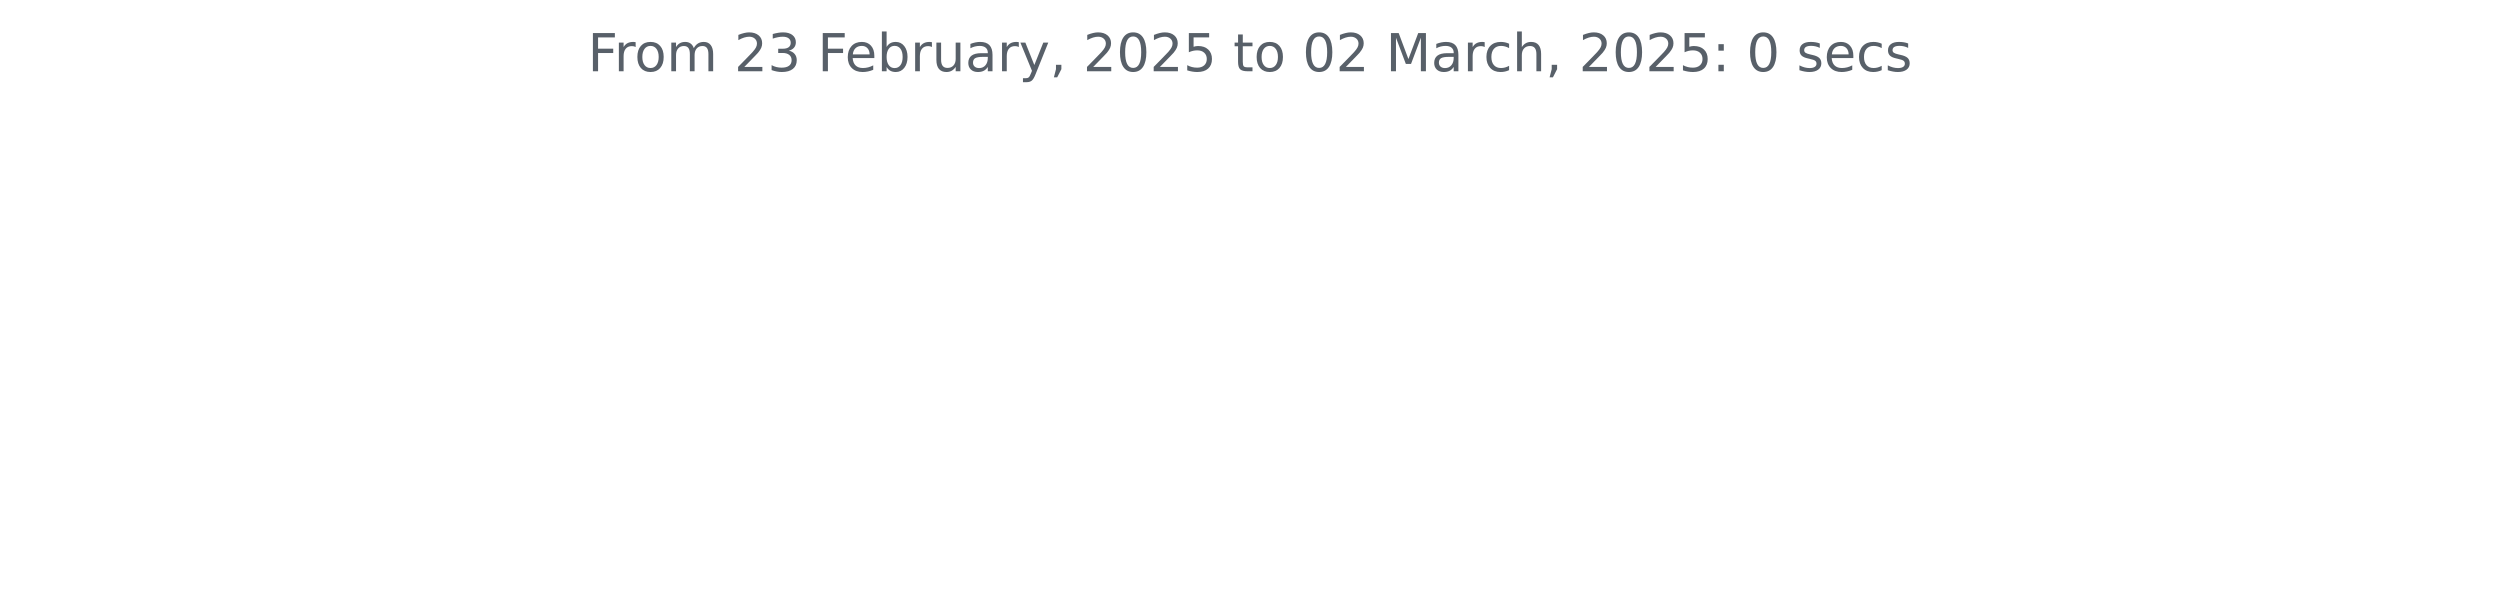
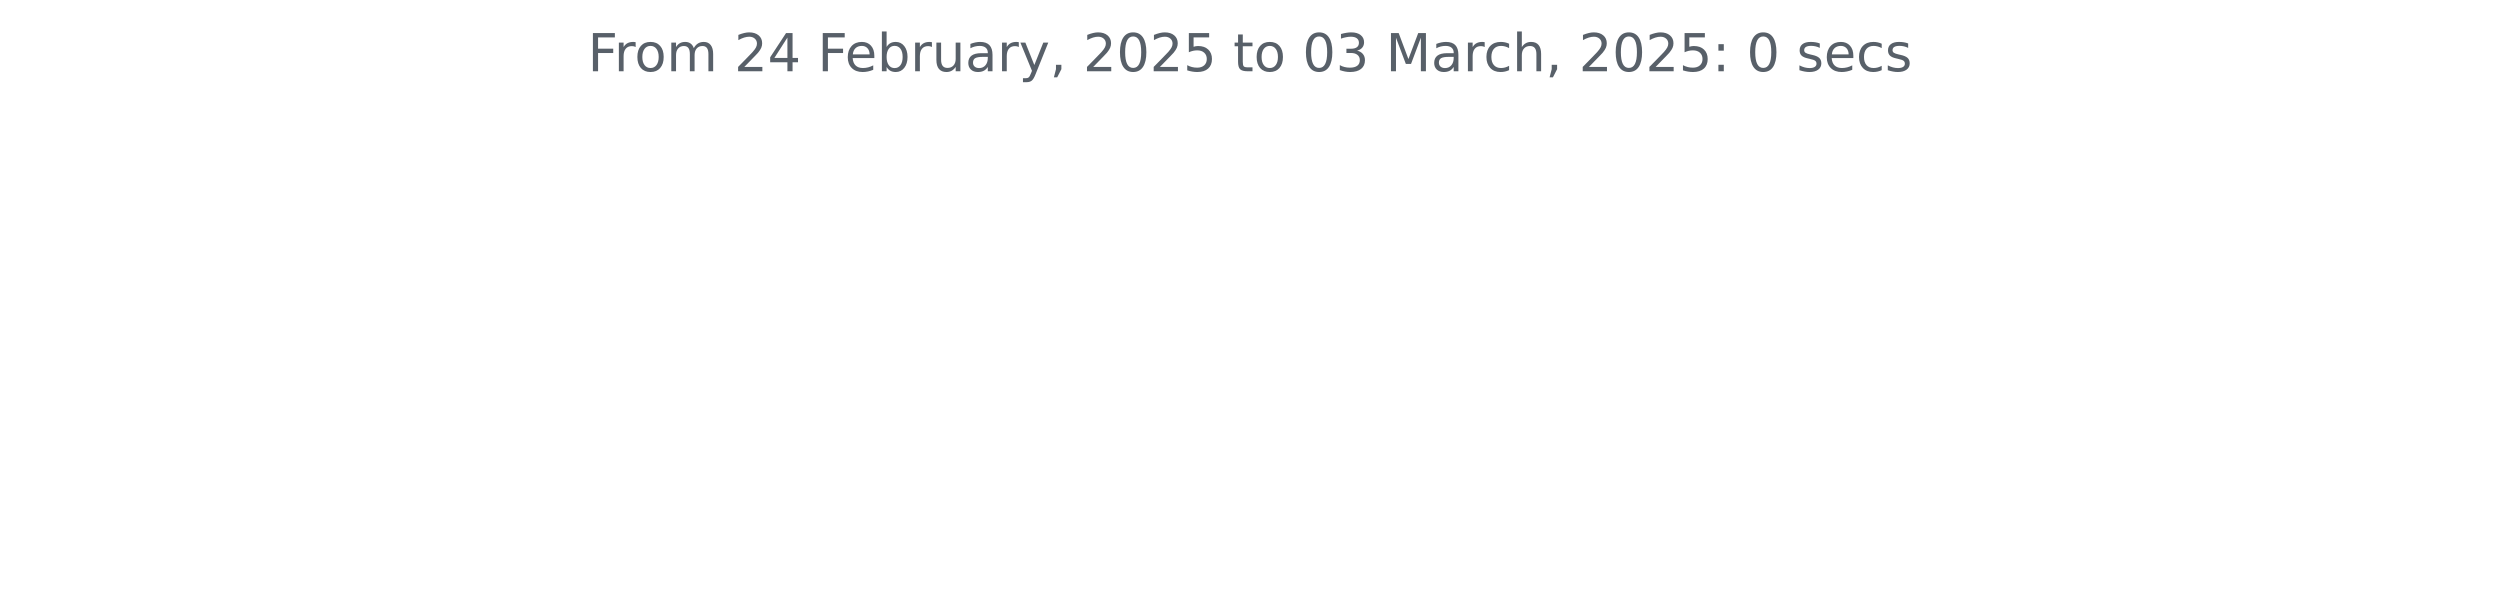
<svg xmlns="http://www.w3.org/2000/svg" xmlns:xlink="http://www.w3.org/1999/xlink" width="572.4pt" height="140.398pt" viewBox="0 0 572.4 140.398" version="1.1">
  <defs>
    <style type="text/css">*{stroke-linejoin: round; stroke-linecap: butt}</style>
  </defs>
  <g id="figure_1">
    <g id="patch_1">
      <path d="M 0 140.398  L 572.4 140.398  L 572.4 0  L 0 0  L 0 140.398  z " style="fill: none" />
    </g>
    <g id="axes_1">
      <g id="matplotlib.axis_1" />
      <g id="matplotlib.axis_2" />
      <g id="text_1">
        <g style="fill: #586069" transform="translate(134.5744 16.31812) scale(0.12 -0.12)">
          <defs>
            <path id="DejaVuSans-46" d="M 628 4666  L 3309 4666  L 3309 4134  L 1259 4134  L 1259 2759  L 3109 2759  L 3109 2228  L 1259 2228  L 1259 0  L 628 0  L 628 4666  z " transform="scale(0.015625)" />
            <path id="DejaVuSans-72" d="M 2631 2963  Q 2534 3019 2420 3045  Q 2306 3072 2169 3072  Q 1681 3072 1420 2755  Q 1159 2438 1159 1844  L 1159 0  L 581 0  L 581 3500  L 1159 3500  L 1159 2956  Q 1341 3275 1631 3429  Q 1922 3584 2338 3584  Q 2397 3584 2469 3576  Q 2541 3569 2628 3553  L 2631 2963  z " transform="scale(0.015625)" />
            <path id="DejaVuSans-6f" d="M 1959 3097  Q 1497 3097 1228 2736  Q 959 2375 959 1747  Q 959 1119 1226 758  Q 1494 397 1959 397  Q 2419 397 2687 759  Q 2956 1122 2956 1747  Q 2956 2369 2687 2733  Q 2419 3097 1959 3097  z M 1959 3584  Q 2709 3584 3137 3096  Q 3566 2609 3566 1747  Q 3566 888 3137 398  Q 2709 -91 1959 -91  Q 1206 -91 779 398  Q 353 888 353 1747  Q 353 2609 779 3096  Q 1206 3584 1959 3584  z " transform="scale(0.015625)" />
            <path id="DejaVuSans-6d" d="M 3328 2828  Q 3544 3216 3844 3400  Q 4144 3584 4550 3584  Q 5097 3584 5394 3201  Q 5691 2819 5691 2113  L 5691 0  L 5113 0  L 5113 2094  Q 5113 2597 4934 2840  Q 4756 3084 4391 3084  Q 3944 3084 3684 2787  Q 3425 2491 3425 1978  L 3425 0  L 2847 0  L 2847 2094  Q 2847 2600 2669 2842  Q 2491 3084 2119 3084  Q 1678 3084 1418 2786  Q 1159 2488 1159 1978  L 1159 0  L 581 0  L 581 3500  L 1159 3500  L 1159 2956  Q 1356 3278 1631 3431  Q 1906 3584 2284 3584  Q 2666 3584 2933 3390  Q 3200 3197 3328 2828  z " transform="scale(0.015625)" />
            <path id="DejaVuSans-20" transform="scale(0.015625)" />
            <path id="DejaVuSans-32" d="M 1228 531  L 3431 531  L 3431 0  L 469 0  L 469 531  Q 828 903 1448 1529  Q 2069 2156 2228 2338  Q 2531 2678 2651 2914  Q 2772 3150 2772 3378  Q 2772 3750 2511 3984  Q 2250 4219 1831 4219  Q 1534 4219 1204 4116  Q 875 4013 500 3803  L 500 4441  Q 881 4594 1212 4672  Q 1544 4750 1819 4750  Q 2544 4750 2975 4387  Q 3406 4025 3406 3419  Q 3406 3131 3298 2873  Q 3191 2616 2906 2266  Q 2828 2175 2409 1742  Q 1991 1309 1228 531  z " transform="scale(0.015625)" />
-             <path id="DejaVuSans-33" d="M 2597 2516  Q 3050 2419 3304 2112  Q 3559 1806 3559 1356  Q 3559 666 3084 287  Q 2609 -91 1734 -91  Q 1441 -91 1130 -33  Q 819 25 488 141  L 488 750  Q 750 597 1062 519  Q 1375 441 1716 441  Q 2309 441 2620 675  Q 2931 909 2931 1356  Q 2931 1769 2642 2001  Q 2353 2234 1838 2234  L 1294 2234  L 1294 2753  L 1863 2753  Q 2328 2753 2575 2939  Q 2822 3125 2822 3475  Q 2822 3834 2567 4026  Q 2313 4219 1838 4219  Q 1578 4219 1281 4162  Q 984 4106 628 3988  L 628 4550  Q 988 4650 1302 4700  Q 1616 4750 1894 4750  Q 2613 4750 3031 4423  Q 3450 4097 3450 3541  Q 3450 3153 3228 2886  Q 3006 2619 2597 2516  z " transform="scale(0.015625)" />
+             <path id="DejaVuSans-34" d="M 2419 4116  L 825 1625  L 2419 1625  L 2419 4116  z M 2253 4666  L 3047 4666  L 3047 1625  L 3713 1625  L 3713 1100  L 3047 1100  L 3047 0  L 2419 0  L 2419 1100  L 313 1100  L 313 1709  L 2253 4666  z " transform="scale(0.015625)" />
            <path id="DejaVuSans-65" d="M 3597 1894  L 3597 1613  L 953 1613  Q 991 1019 1311 708  Q 1631 397 2203 397  Q 2534 397 2845 478  Q 3156 559 3463 722  L 3463 178  Q 3153 47 2828 -22  Q 2503 -91 2169 -91  Q 1331 -91 842 396  Q 353 884 353 1716  Q 353 2575 817 3079  Q 1281 3584 2069 3584  Q 2775 3584 3186 3129  Q 3597 2675 3597 1894  z M 3022 2063  Q 3016 2534 2758 2815  Q 2500 3097 2075 3097  Q 1594 3097 1305 2825  Q 1016 2553 972 2059  L 3022 2063  z " transform="scale(0.015625)" />
            <path id="DejaVuSans-62" d="M 3116 1747  Q 3116 2381 2855 2742  Q 2594 3103 2138 3103  Q 1681 3103 1420 2742  Q 1159 2381 1159 1747  Q 1159 1113 1420 752  Q 1681 391 2138 391  Q 2594 391 2855 752  Q 3116 1113 3116 1747  z M 1159 2969  Q 1341 3281 1617 3432  Q 1894 3584 2278 3584  Q 2916 3584 3314 3078  Q 3713 2572 3713 1747  Q 3713 922 3314 415  Q 2916 -91 2278 -91  Q 1894 -91 1617 61  Q 1341 213 1159 525  L 1159 0  L 581 0  L 581 4863  L 1159 4863  L 1159 2969  z " transform="scale(0.015625)" />
            <path id="DejaVuSans-75" d="M 544 1381  L 544 3500  L 1119 3500  L 1119 1403  Q 1119 906 1312 657  Q 1506 409 1894 409  Q 2359 409 2629 706  Q 2900 1003 2900 1516  L 2900 3500  L 3475 3500  L 3475 0  L 2900 0  L 2900 538  Q 2691 219 2414 64  Q 2138 -91 1772 -91  Q 1169 -91 856 284  Q 544 659 544 1381  z M 1991 3584  L 1991 3584  z " transform="scale(0.015625)" />
            <path id="DejaVuSans-61" d="M 2194 1759  Q 1497 1759 1228 1600  Q 959 1441 959 1056  Q 959 750 1161 570  Q 1363 391 1709 391  Q 2188 391 2477 730  Q 2766 1069 2766 1631  L 2766 1759  L 2194 1759  z M 3341 1997  L 3341 0  L 2766 0  L 2766 531  Q 2569 213 2275 61  Q 1981 -91 1556 -91  Q 1019 -91 701 211  Q 384 513 384 1019  Q 384 1609 779 1909  Q 1175 2209 1959 2209  L 2766 2209  L 2766 2266  Q 2766 2663 2505 2880  Q 2244 3097 1772 3097  Q 1472 3097 1187 3025  Q 903 2953 641 2809  L 641 3341  Q 956 3463 1253 3523  Q 1550 3584 1831 3584  Q 2591 3584 2966 3190  Q 3341 2797 3341 1997  z " transform="scale(0.015625)" />
            <path id="DejaVuSans-79" d="M 2059 -325  Q 1816 -950 1584 -1140  Q 1353 -1331 966 -1331  L 506 -1331  L 506 -850  L 844 -850  Q 1081 -850 1212 -737  Q 1344 -625 1503 -206  L 1606 56  L 191 3500  L 800 3500  L 1894 763  L 2988 3500  L 3597 3500  L 2059 -325  z " transform="scale(0.015625)" />
            <path id="DejaVuSans-2c" d="M 750 794  L 1409 794  L 1409 256  L 897 -744  L 494 -744  L 750 256  L 750 794  z " transform="scale(0.015625)" />
            <path id="DejaVuSans-30" d="M 2034 4250  Q 1547 4250 1301 3770  Q 1056 3291 1056 2328  Q 1056 1369 1301 889  Q 1547 409 2034 409  Q 2525 409 2770 889  Q 3016 1369 3016 2328  Q 3016 3291 2770 3770  Q 2525 4250 2034 4250  z M 2034 4750  Q 2819 4750 3233 4129  Q 3647 3509 3647 2328  Q 3647 1150 3233 529  Q 2819 -91 2034 -91  Q 1250 -91 836 529  Q 422 1150 422 2328  Q 422 3509 836 4129  Q 1250 4750 2034 4750  z " transform="scale(0.015625)" />
            <path id="DejaVuSans-35" d="M 691 4666  L 3169 4666  L 3169 4134  L 1269 4134  L 1269 2991  Q 1406 3038 1543 3061  Q 1681 3084 1819 3084  Q 2600 3084 3056 2656  Q 3513 2228 3513 1497  Q 3513 744 3044 326  Q 2575 -91 1722 -91  Q 1428 -91 1123 -41  Q 819 9 494 109  L 494 744  Q 775 591 1075 516  Q 1375 441 1709 441  Q 2250 441 2565 725  Q 2881 1009 2881 1497  Q 2881 1984 2565 2268  Q 2250 2553 1709 2553  Q 1456 2553 1204 2497  Q 953 2441 691 2322  L 691 4666  z " transform="scale(0.015625)" />
            <path id="DejaVuSans-74" d="M 1172 4494  L 1172 3500  L 2356 3500  L 2356 3053  L 1172 3053  L 1172 1153  Q 1172 725 1289 603  Q 1406 481 1766 481  L 2356 481  L 2356 0  L 1766 0  Q 1100 0 847 248  Q 594 497 594 1153  L 594 3053  L 172 3053  L 172 3500  L 594 3500  L 594 4494  L 1172 4494  z " transform="scale(0.015625)" />
+             <path id="DejaVuSans-33" d="M 2597 2516  Q 3050 2419 3304 2112  Q 3559 1806 3559 1356  Q 3559 666 3084 287  Q 2609 -91 1734 -91  Q 1441 -91 1130 -33  Q 819 25 488 141  L 488 750  Q 750 597 1062 519  Q 1375 441 1716 441  Q 2309 441 2620 675  Q 2931 909 2931 1356  Q 2931 1769 2642 2001  Q 2353 2234 1838 2234  L 1294 2234  L 1294 2753  L 1863 2753  Q 2328 2753 2575 2939  Q 2822 3125 2822 3475  Q 2822 3834 2567 4026  Q 2313 4219 1838 4219  Q 1578 4219 1281 4162  Q 984 4106 628 3988  L 628 4550  Q 988 4650 1302 4700  Q 1616 4750 1894 4750  Q 2613 4750 3031 4423  Q 3450 4097 3450 3541  Q 3450 3153 3228 2886  Q 3006 2619 2597 2516  z " transform="scale(0.015625)" />
            <path id="DejaVuSans-4d" d="M 628 4666  L 1569 4666  L 2759 1491  L 3956 4666  L 4897 4666  L 4897 0  L 4281 0  L 4281 4097  L 3078 897  L 2444 897  L 1241 4097  L 1241 0  L 628 0  L 628 4666  z " transform="scale(0.015625)" />
            <path id="DejaVuSans-63" d="M 3122 3366  L 3122 2828  Q 2878 2963 2633 3030  Q 2388 3097 2138 3097  Q 1578 3097 1268 2742  Q 959 2388 959 1747  Q 959 1106 1268 751  Q 1578 397 2138 397  Q 2388 397 2633 464  Q 2878 531 3122 666  L 3122 134  Q 2881 22 2623 -34  Q 2366 -91 2075 -91  Q 1284 -91 818 406  Q 353 903 353 1747  Q 353 2603 823 3093  Q 1294 3584 2113 3584  Q 2378 3584 2631 3529  Q 2884 3475 3122 3366  z " transform="scale(0.015625)" />
            <path id="DejaVuSans-68" d="M 3513 2113  L 3513 0  L 2938 0  L 2938 2094  Q 2938 2591 2744 2837  Q 2550 3084 2163 3084  Q 1697 3084 1428 2787  Q 1159 2491 1159 1978  L 1159 0  L 581 0  L 581 4863  L 1159 4863  L 1159 2956  Q 1366 3272 1645 3428  Q 1925 3584 2291 3584  Q 2894 3584 3203 3211  Q 3513 2838 3513 2113  z " transform="scale(0.015625)" />
            <path id="DejaVuSans-3a" d="M 750 794  L 1409 794  L 1409 0  L 750 0  L 750 794  z M 750 3309  L 1409 3309  L 1409 2516  L 750 2516  L 750 3309  z " transform="scale(0.015625)" />
            <path id="DejaVuSans-73" d="M 2834 3397  L 2834 2853  Q 2591 2978 2328 3040  Q 2066 3103 1784 3103  Q 1356 3103 1142 2972  Q 928 2841 928 2578  Q 928 2378 1081 2264  Q 1234 2150 1697 2047  L 1894 2003  Q 2506 1872 2764 1633  Q 3022 1394 3022 966  Q 3022 478 2636 193  Q 2250 -91 1575 -91  Q 1294 -91 989 -36  Q 684 19 347 128  L 347 722  Q 666 556 975 473  Q 1284 391 1588 391  Q 1994 391 2212 530  Q 2431 669 2431 922  Q 2431 1156 2273 1281  Q 2116 1406 1581 1522  L 1381 1569  Q 847 1681 609 1914  Q 372 2147 372 2553  Q 372 3047 722 3315  Q 1072 3584 1716 3584  Q 2034 3584 2315 3537  Q 2597 3491 2834 3397  z " transform="scale(0.015625)" />
          </defs>
          <use xlink:href="#DejaVuSans-46" />
          <use xlink:href="#DejaVuSans-72" x="50.27" />
          <use xlink:href="#DejaVuSans-6f" x="89.133" />
          <use xlink:href="#DejaVuSans-6d" x="150.314" />
          <use xlink:href="#DejaVuSans-20" x="247.727" />
          <use xlink:href="#DejaVuSans-32" x="279.514" />
-           <use xlink:href="#DejaVuSans-33" x="343.137" />
+           <use xlink:href="#DejaVuSans-34" x="343.137" />
          <use xlink:href="#DejaVuSans-20" x="406.76" />
          <use xlink:href="#DejaVuSans-46" x="438.547" />
          <use xlink:href="#DejaVuSans-65" x="490.566" />
          <use xlink:href="#DejaVuSans-62" x="552.09" />
          <use xlink:href="#DejaVuSans-72" x="615.566" />
          <use xlink:href="#DejaVuSans-75" x="656.68" />
          <use xlink:href="#DejaVuSans-61" x="720.059" />
          <use xlink:href="#DejaVuSans-72" x="781.338" />
          <use xlink:href="#DejaVuSans-79" x="822.451" />
          <use xlink:href="#DejaVuSans-2c" x="881.631" />
          <use xlink:href="#DejaVuSans-20" x="913.418" />
          <use xlink:href="#DejaVuSans-32" x="945.205" />
          <use xlink:href="#DejaVuSans-30" x="1008.828" />
          <use xlink:href="#DejaVuSans-32" x="1072.451" />
          <use xlink:href="#DejaVuSans-35" x="1136.074" />
          <use xlink:href="#DejaVuSans-20" x="1199.697" />
          <use xlink:href="#DejaVuSans-74" x="1231.484" />
          <use xlink:href="#DejaVuSans-6f" x="1270.693" />
          <use xlink:href="#DejaVuSans-20" x="1331.875" />
          <use xlink:href="#DejaVuSans-30" x="1363.662" />
-           <use xlink:href="#DejaVuSans-32" x="1427.285" />
+           <use xlink:href="#DejaVuSans-33" x="1427.285" />
          <use xlink:href="#DejaVuSans-20" x="1490.908" />
          <use xlink:href="#DejaVuSans-4d" x="1522.695" />
          <use xlink:href="#DejaVuSans-61" x="1608.975" />
          <use xlink:href="#DejaVuSans-72" x="1670.254" />
          <use xlink:href="#DejaVuSans-63" x="1709.117" />
          <use xlink:href="#DejaVuSans-68" x="1764.098" />
          <use xlink:href="#DejaVuSans-2c" x="1827.477" />
          <use xlink:href="#DejaVuSans-20" x="1859.264" />
          <use xlink:href="#DejaVuSans-32" x="1891.051" />
          <use xlink:href="#DejaVuSans-30" x="1954.674" />
          <use xlink:href="#DejaVuSans-32" x="2018.297" />
          <use xlink:href="#DejaVuSans-35" x="2081.92" />
          <use xlink:href="#DejaVuSans-3a" x="2145.543" />
          <use xlink:href="#DejaVuSans-20" x="2179.234" />
          <use xlink:href="#DejaVuSans-30" x="2211.021" />
          <use xlink:href="#DejaVuSans-20" x="2274.645" />
          <use xlink:href="#DejaVuSans-73" x="2306.432" />
          <use xlink:href="#DejaVuSans-65" x="2358.531" />
          <use xlink:href="#DejaVuSans-63" x="2420.055" />
          <use xlink:href="#DejaVuSans-73" x="2475.035" />
        </g>
      </g>
    </g>
  </g>
</svg>
